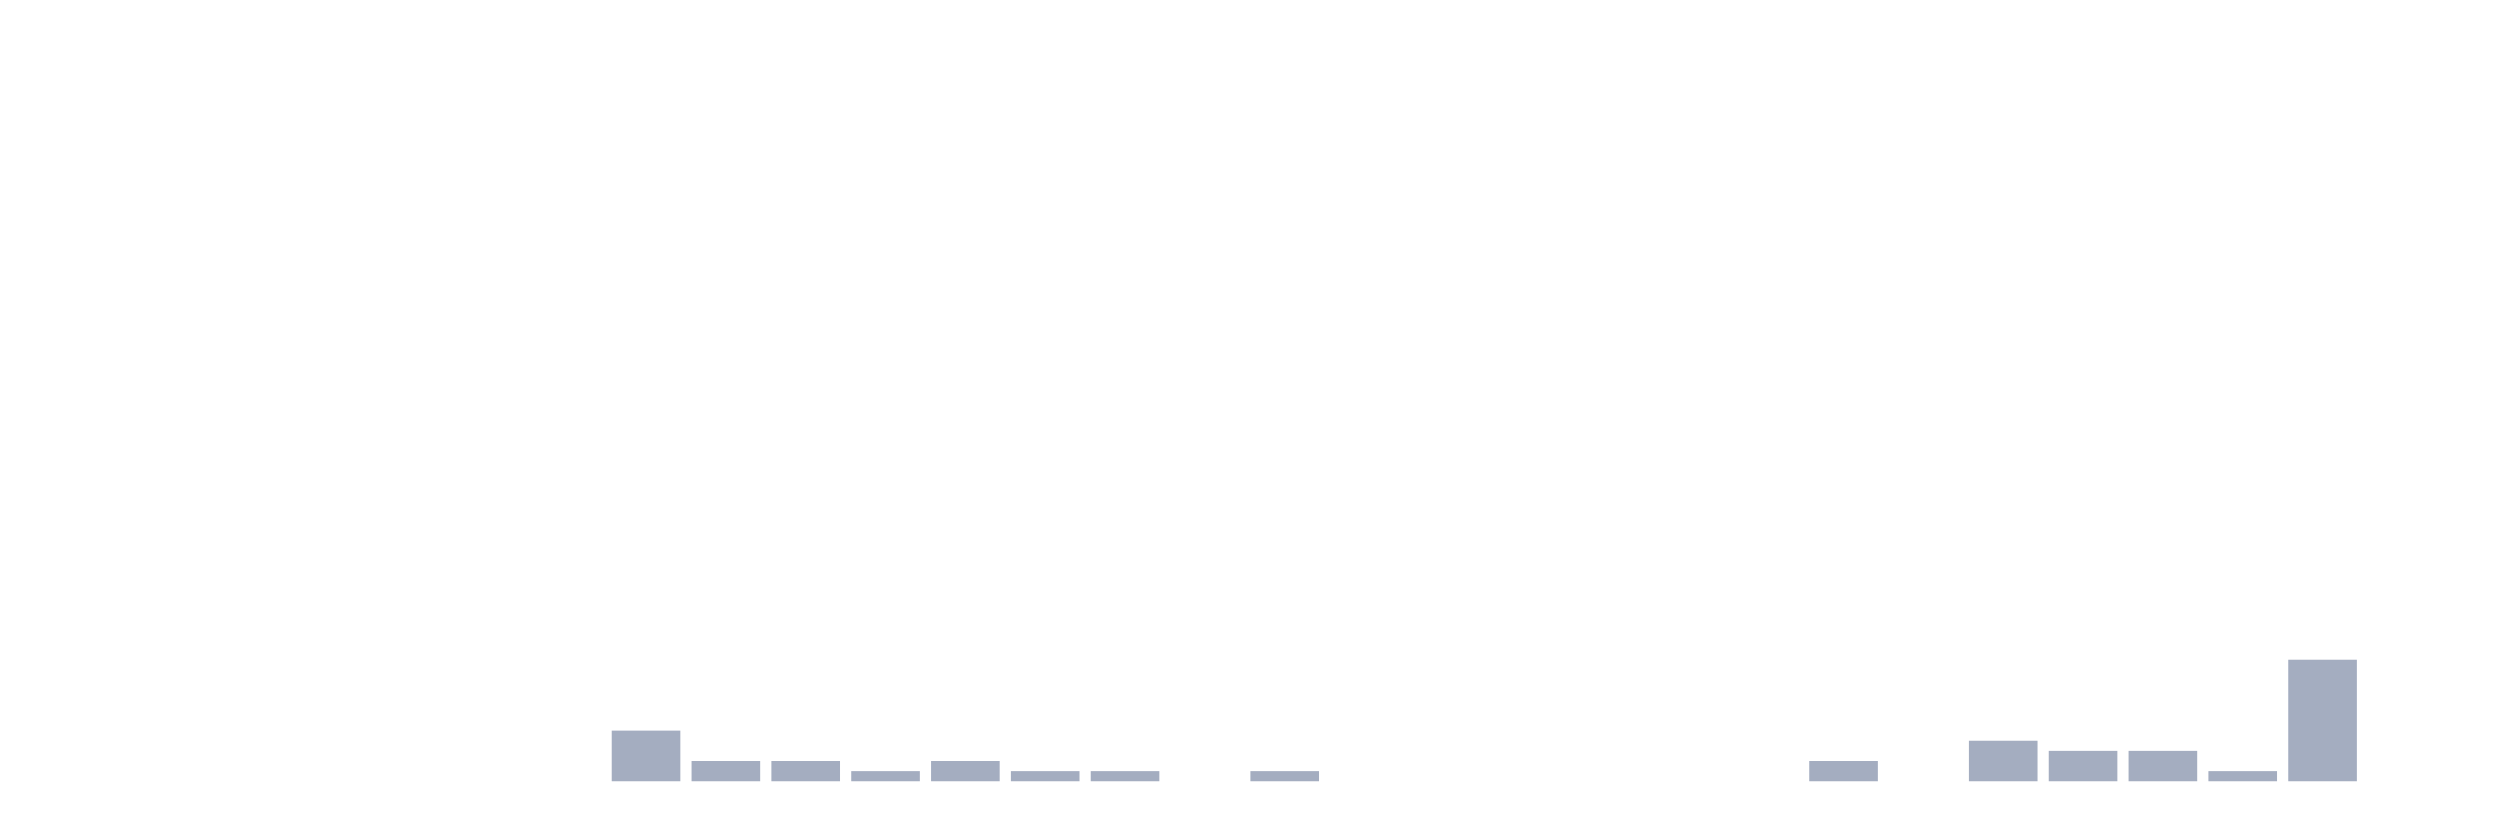
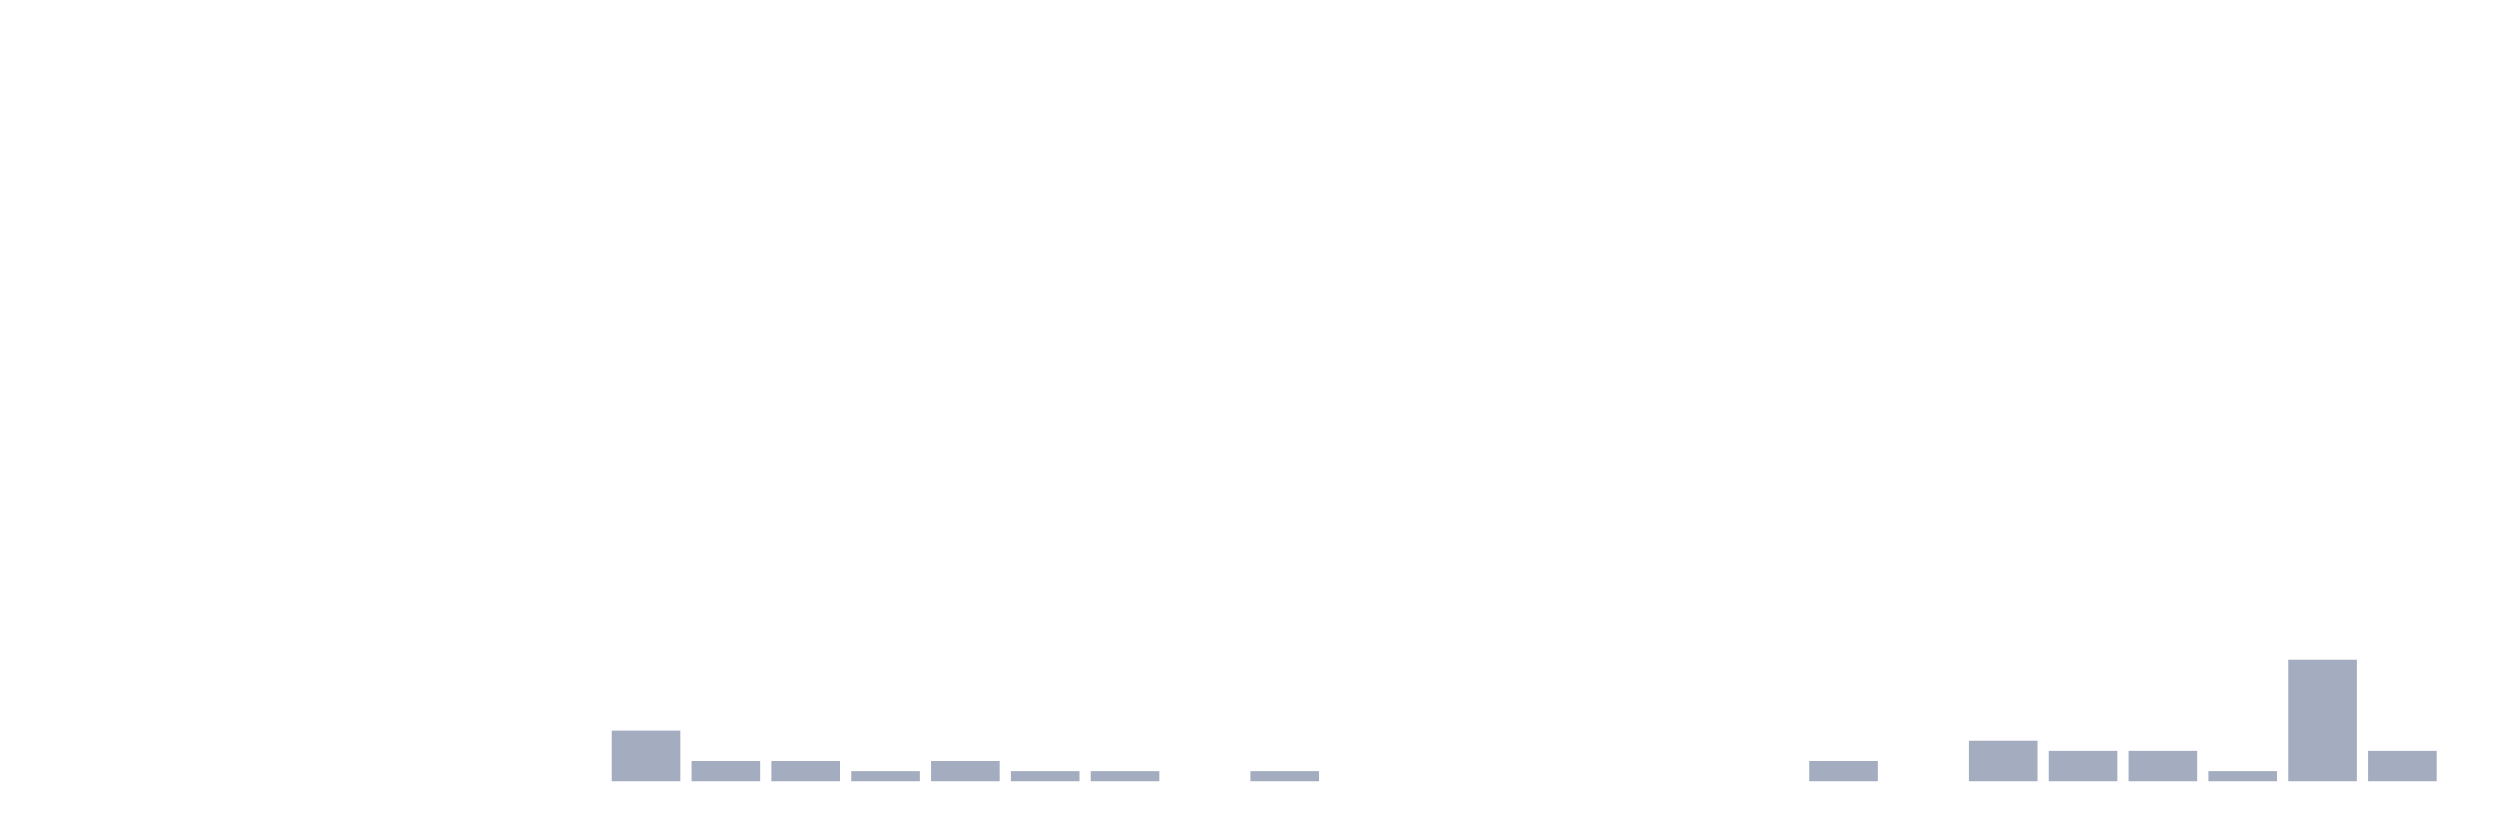
<svg xmlns="http://www.w3.org/2000/svg" viewBox="0 0 480 160">
  <g transform="translate(10,10)">
    <rect class="bar" x="0.153" width="13.175" y="140" height="0" fill="rgb(164,173,192)" />
    <rect class="bar" x="15.482" width="13.175" y="140" height="0" fill="rgb(164,173,192)" />
    <rect class="bar" x="30.81" width="13.175" y="140" height="0" fill="rgb(164,173,192)" />
    <rect class="bar" x="46.138" width="13.175" y="140" height="0" fill="rgb(164,173,192)" />
    <rect class="bar" x="61.466" width="13.175" y="140" height="0" fill="rgb(164,173,192)" />
    <rect class="bar" x="76.794" width="13.175" y="140" height="0" fill="rgb(164,173,192)" />
    <rect class="bar" x="92.123" width="13.175" y="140" height="0" fill="rgb(164,173,192)" />
    <rect class="bar" x="107.451" width="13.175" y="130.278" height="9.722" fill="rgb(164,173,192)" />
    <rect class="bar" x="122.779" width="13.175" y="136.111" height="3.889" fill="rgb(164,173,192)" />
    <rect class="bar" x="138.107" width="13.175" y="136.111" height="3.889" fill="rgb(164,173,192)" />
    <rect class="bar" x="153.436" width="13.175" y="138.056" height="1.944" fill="rgb(164,173,192)" />
    <rect class="bar" x="168.764" width="13.175" y="136.111" height="3.889" fill="rgb(164,173,192)" />
    <rect class="bar" x="184.092" width="13.175" y="138.056" height="1.944" fill="rgb(164,173,192)" />
    <rect class="bar" x="199.42" width="13.175" y="138.056" height="1.944" fill="rgb(164,173,192)" />
    <rect class="bar" x="214.748" width="13.175" y="140" height="0" fill="rgb(164,173,192)" />
    <rect class="bar" x="230.077" width="13.175" y="138.056" height="1.944" fill="rgb(164,173,192)" />
    <rect class="bar" x="245.405" width="13.175" y="140" height="0" fill="rgb(164,173,192)" />
    <rect class="bar" x="260.733" width="13.175" y="140" height="0" fill="rgb(164,173,192)" />
    <rect class="bar" x="276.061" width="13.175" y="140" height="0" fill="rgb(164,173,192)" />
    <rect class="bar" x="291.39" width="13.175" y="140" height="0" fill="rgb(164,173,192)" />
    <rect class="bar" x="306.718" width="13.175" y="140" height="0" fill="rgb(164,173,192)" />
    <rect class="bar" x="322.046" width="13.175" y="140" height="0" fill="rgb(164,173,192)" />
    <rect class="bar" x="337.374" width="13.175" y="136.111" height="3.889" fill="rgb(164,173,192)" />
    <rect class="bar" x="352.702" width="13.175" y="140" height="0" fill="rgb(164,173,192)" />
    <rect class="bar" x="368.031" width="13.175" y="132.222" height="7.778" fill="rgb(164,173,192)" />
    <rect class="bar" x="383.359" width="13.175" y="134.167" height="5.833" fill="rgb(164,173,192)" />
    <rect class="bar" x="398.687" width="13.175" y="134.167" height="5.833" fill="rgb(164,173,192)" />
    <rect class="bar" x="414.015" width="13.175" y="138.056" height="1.944" fill="rgb(164,173,192)" />
    <rect class="bar" x="429.344" width="13.175" y="116.667" height="23.333" fill="rgb(164,173,192)" />
-     <rect class="bar" x="444.672" width="13.175" y="140" height="0" fill="rgb(164,173,192)" />
+     <rect class="bar" x="444.672" width="13.175" y="134.167" height="5.833" fill="rgb(164,173,192)" />
  </g>
</svg>
